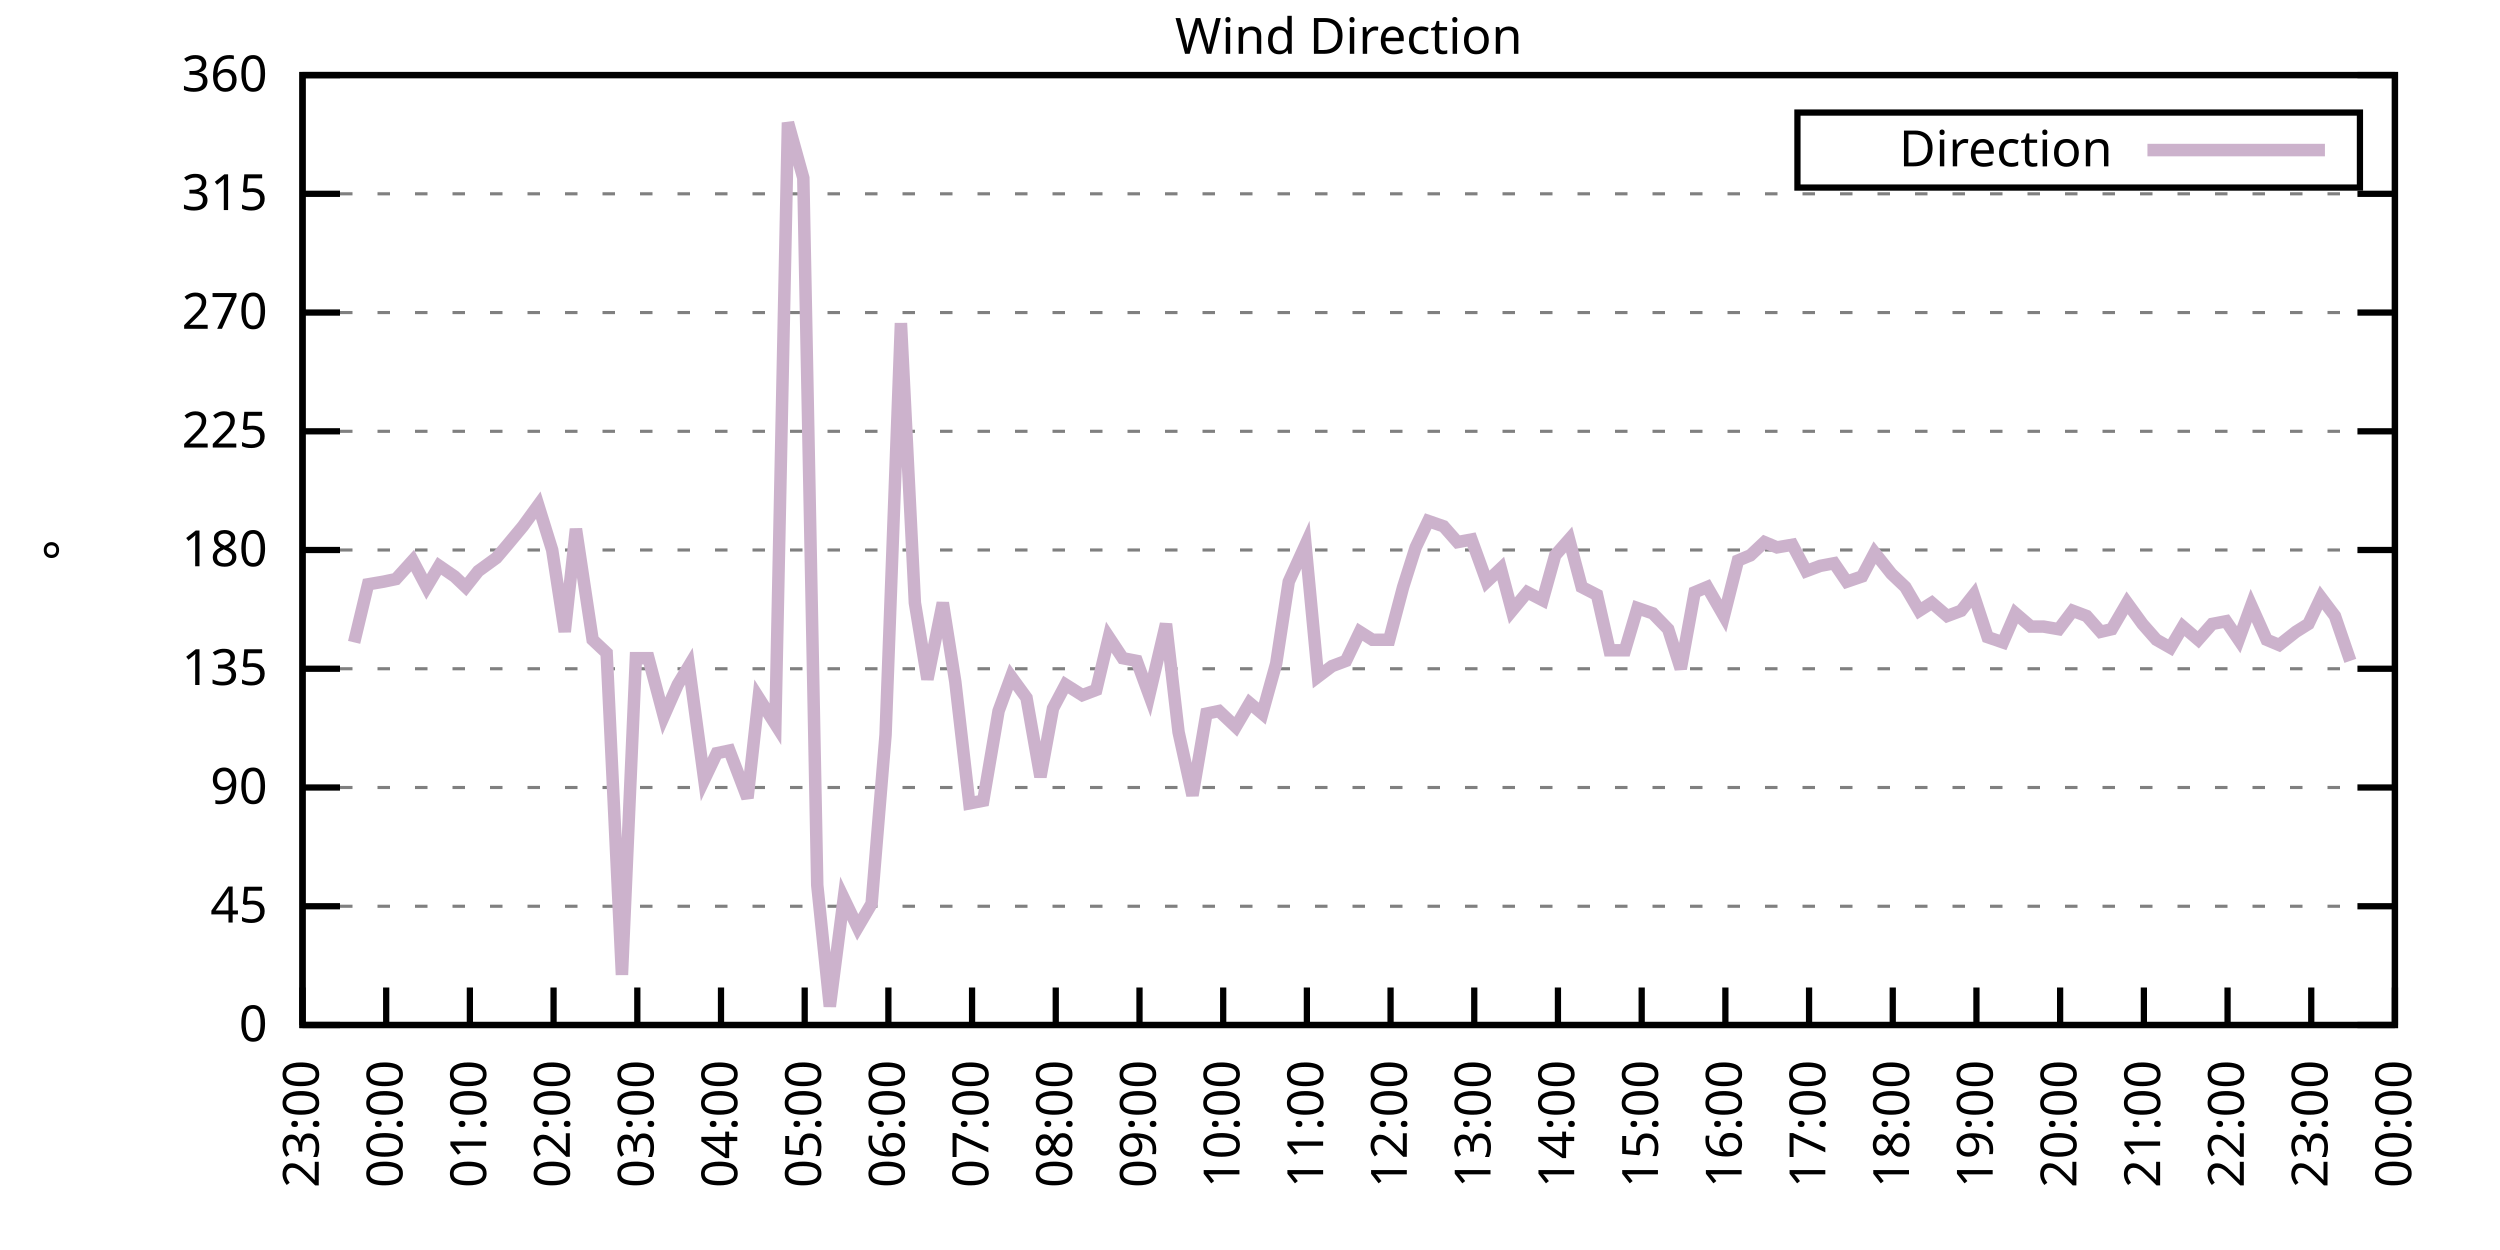
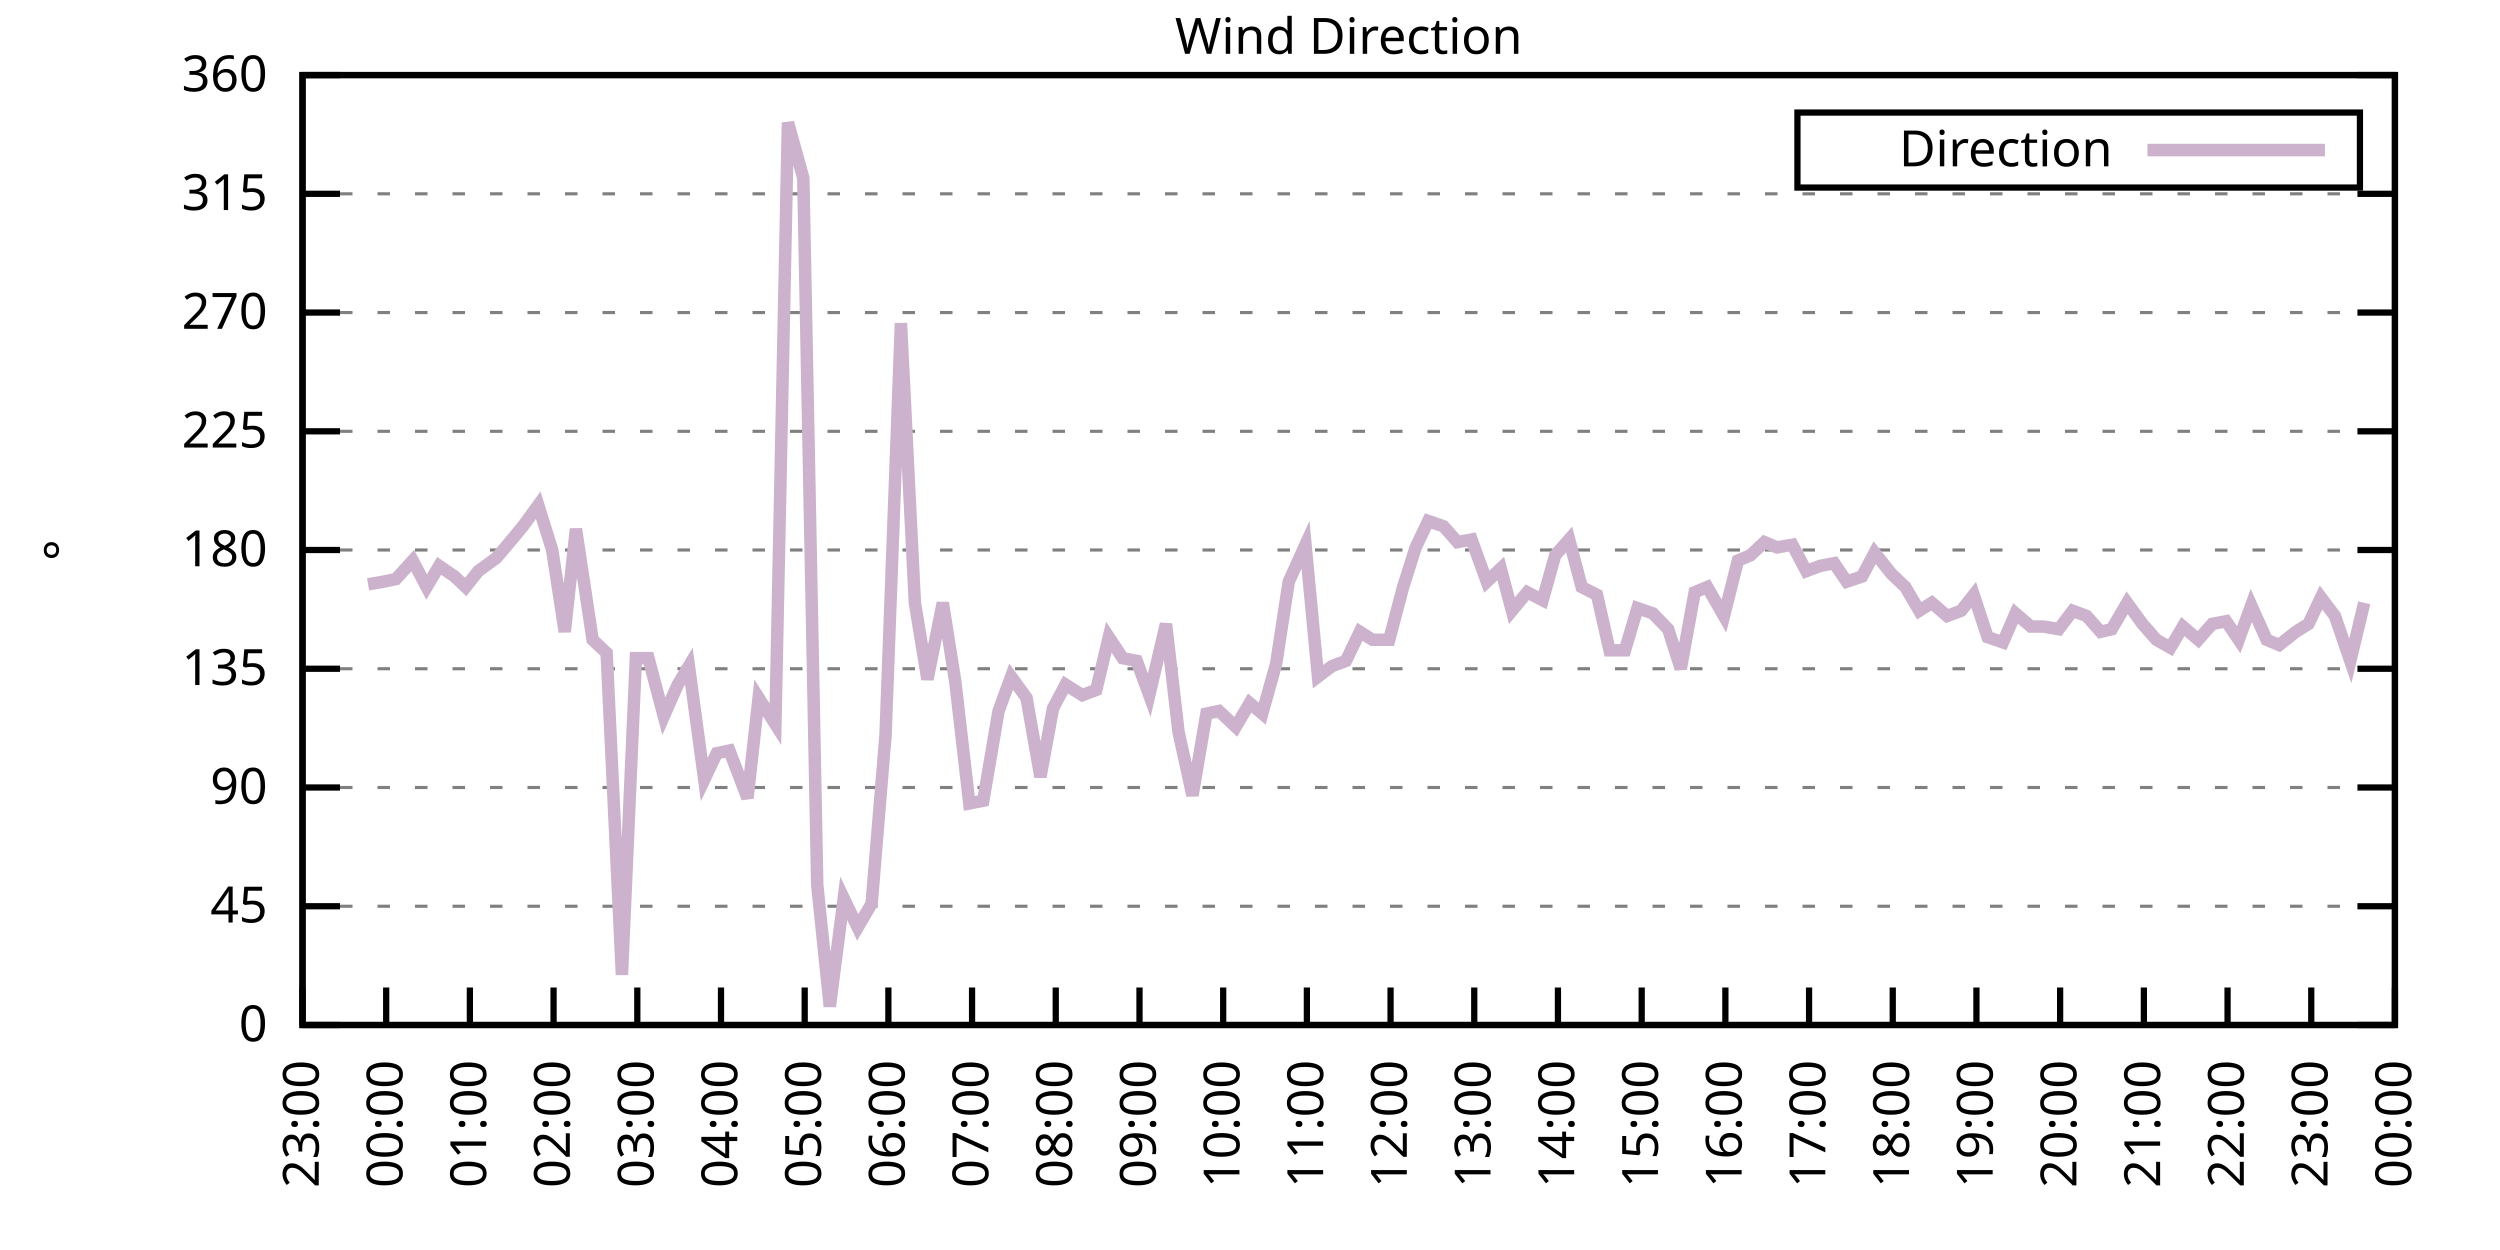
<svg xmlns="http://www.w3.org/2000/svg" xmlns:xlink="http://www.w3.org/1999/xlink" width="400" height="200" viewBox="0 0 400 200">
  <g id="gnuplot_canvas">
    <rect x="0" y="0" width="400" height="200" fill="none" />
    <defs>
      <circle id="gpDot" r="0.5" stroke-width="0.5" stroke="currentColor" />
      <path id="gpPt0" stroke-width="0.333" stroke="currentColor" d="M-1,0 h2 M0,-1 v2" />
      <path id="gpPt1" stroke-width="0.333" stroke="currentColor" d="M-1,-1 L1,1 M1,-1 L-1,1" />
      <path id="gpPt2" stroke-width="0.333" stroke="currentColor" d="M-1,0 L1,0 M0,-1 L0,1 M-1,-1 L1,1 M-1,1 L1,-1" />
      <rect id="gpPt3" stroke-width="0.333" stroke="currentColor" x="-1" y="-1" width="2" height="2" />
      <rect id="gpPt4" stroke-width="0.333" stroke="currentColor" fill="currentColor" x="-1" y="-1" width="2" height="2" />
      <circle id="gpPt5" stroke-width="0.333" stroke="currentColor" cx="0" cy="0" r="1" />
      <use xlink:href="#gpPt5" id="gpPt6" fill="currentColor" stroke="none" />
      <path id="gpPt7" stroke-width="0.333" stroke="currentColor" d="M0,-1.33 L-1.33,0.67 L1.33,0.67 z" />
      <use xlink:href="#gpPt7" id="gpPt8" fill="currentColor" stroke="none" />
      <use xlink:href="#gpPt7" id="gpPt9" stroke="currentColor" transform="rotate(180)" />
      <use xlink:href="#gpPt9" id="gpPt10" fill="currentColor" stroke="none" />
      <use xlink:href="#gpPt3" id="gpPt11" stroke="currentColor" transform="rotate(45)" />
      <use xlink:href="#gpPt11" id="gpPt12" fill="currentColor" stroke="none" />
      <path id="gpPt13" stroke-width="0.333" stroke="currentColor" d="M0,1.330 L1.265,0.411 L0.782,-1.067 L-0.782,-1.076 L-1.265,0.411 z" />
      <use xlink:href="#gpPt13" id="gpPt14" fill="currentColor" stroke="none" />
      <filter id="textbox" filterUnits="objectBoundingBox" x="0" y="0" height="1" width="1">
        <feFlood flood-color="white" flood-opacity="1" result="bgnd" />
        <feComposite in="SourceGraphic" in2="bgnd" operator="atop" />
      </filter>
      <filter id="greybox" filterUnits="objectBoundingBox" x="0" y="0" height="1" width="1">
        <feFlood flood-color="lightgrey" flood-opacity="1" result="grey" />
        <feComposite in="SourceGraphic" in2="grey" operator="atop" />
      </filter>
    </defs>
    <g fill="none" color="white" stroke="currentColor" stroke-width="1.00" stroke-linecap="butt" stroke-linejoin="miter">
</g>
    <g fill="none" color="black" stroke="currentColor" stroke-width="1.00" stroke-linecap="butt" stroke-linejoin="miter">
      <g stroke="none" shape-rendering="crispEdges">
        <polygon fill="rgb(255, 255, 255)" points="48.40,164.00 383.18,164.00 383.18,12.02 48.40,12.02 " />
      </g>
    </g>
    <g fill="none" color="black" stroke="currentColor" stroke-width="1.00" stroke-linecap="butt" stroke-linejoin="miter">
</g>
    <g fill="none" color="black" stroke="black" stroke-width="0.50" stroke-linecap="butt" stroke-linejoin="miter">
</g>
    <g fill="none" color="gray" stroke="currentColor" stroke-width="0.50" stroke-linecap="butt" stroke-linejoin="miter">
      <path stroke="gray" stroke-dasharray="2,4" class="gridline" d="M48.40,164.00 L383.19,164.00  " />
    </g>
    <g fill="none" color="gray" stroke="gray" stroke-width="1.00" stroke-linecap="butt" stroke-linejoin="miter">
</g>
    <g fill="none" color="black" stroke="currentColor" stroke-width="1.00" stroke-linecap="butt" stroke-linejoin="miter">
      <path stroke="black" d="M48.40,164.00 L54.40,164.00 M383.19,164.00 L377.19,164.00  " />
      <g transform="translate(42.80,166.60)" stroke="none" fill="black" font-family="Sans" font-size="8.00" text-anchor="end">
        <text>
          <tspan font-family="Sans"> 0</tspan>
        </text>
      </g>
    </g>
    <g fill="none" color="black" stroke="currentColor" stroke-width="1.00" stroke-linecap="butt" stroke-linejoin="miter">
</g>
    <g fill="none" color="black" stroke="black" stroke-width="0.50" stroke-linecap="butt" stroke-linejoin="miter">
</g>
    <g fill="none" color="gray" stroke="currentColor" stroke-width="0.50" stroke-linecap="butt" stroke-linejoin="miter">
      <path stroke="gray" stroke-dasharray="2,4" class="gridline" d="M48.40,145.00 L383.19,145.00  " />
    </g>
    <g fill="none" color="gray" stroke="gray" stroke-width="1.00" stroke-linecap="butt" stroke-linejoin="miter">
</g>
    <g fill="none" color="black" stroke="currentColor" stroke-width="1.00" stroke-linecap="butt" stroke-linejoin="miter">
      <path stroke="black" d="M48.40,145.00 L54.40,145.00 M383.19,145.00 L377.19,145.00  " />
      <g transform="translate(42.80,147.60)" stroke="none" fill="black" font-family="Sans" font-size="8.00" text-anchor="end">
        <text>
          <tspan font-family="Sans"> 45</tspan>
        </text>
      </g>
    </g>
    <g fill="none" color="black" stroke="currentColor" stroke-width="1.00" stroke-linecap="butt" stroke-linejoin="miter">
</g>
    <g fill="none" color="black" stroke="black" stroke-width="0.50" stroke-linecap="butt" stroke-linejoin="miter">
</g>
    <g fill="none" color="gray" stroke="currentColor" stroke-width="0.50" stroke-linecap="butt" stroke-linejoin="miter">
      <path stroke="gray" stroke-dasharray="2,4" class="gridline" d="M48.40,126.00 L383.19,126.00  " />
    </g>
    <g fill="none" color="gray" stroke="gray" stroke-width="1.00" stroke-linecap="butt" stroke-linejoin="miter">
</g>
    <g fill="none" color="black" stroke="currentColor" stroke-width="1.00" stroke-linecap="butt" stroke-linejoin="miter">
      <path stroke="black" d="M48.40,126.00 L54.40,126.00 M383.19,126.00 L377.19,126.00  " />
      <g transform="translate(42.80,128.60)" stroke="none" fill="black" font-family="Sans" font-size="8.00" text-anchor="end">
        <text>
          <tspan font-family="Sans"> 90</tspan>
        </text>
      </g>
    </g>
    <g fill="none" color="black" stroke="currentColor" stroke-width="1.00" stroke-linecap="butt" stroke-linejoin="miter">
</g>
    <g fill="none" color="black" stroke="black" stroke-width="0.50" stroke-linecap="butt" stroke-linejoin="miter">
</g>
    <g fill="none" color="gray" stroke="currentColor" stroke-width="0.50" stroke-linecap="butt" stroke-linejoin="miter">
      <path stroke="gray" stroke-dasharray="2,4" class="gridline" d="M48.40,107.00 L383.19,107.00  " />
    </g>
    <g fill="none" color="gray" stroke="gray" stroke-width="1.00" stroke-linecap="butt" stroke-linejoin="miter">
</g>
    <g fill="none" color="black" stroke="currentColor" stroke-width="1.00" stroke-linecap="butt" stroke-linejoin="miter">
      <path stroke="black" d="M48.40,107.00 L54.40,107.00 M383.19,107.00 L377.19,107.00  " />
      <g transform="translate(42.80,109.60)" stroke="none" fill="black" font-family="Sans" font-size="8.00" text-anchor="end">
        <text>
          <tspan font-family="Sans"> 135</tspan>
        </text>
      </g>
    </g>
    <g fill="none" color="black" stroke="currentColor" stroke-width="1.00" stroke-linecap="butt" stroke-linejoin="miter">
</g>
    <g fill="none" color="black" stroke="black" stroke-width="0.50" stroke-linecap="butt" stroke-linejoin="miter">
</g>
    <g fill="none" color="gray" stroke="currentColor" stroke-width="0.50" stroke-linecap="butt" stroke-linejoin="miter">
      <path stroke="gray" stroke-dasharray="2,4" class="gridline" d="M48.40,88.00 L383.19,88.00  " />
    </g>
    <g fill="none" color="gray" stroke="gray" stroke-width="1.00" stroke-linecap="butt" stroke-linejoin="miter">
</g>
    <g fill="none" color="black" stroke="currentColor" stroke-width="1.00" stroke-linecap="butt" stroke-linejoin="miter">
      <path stroke="black" d="M48.40,88.00 L54.40,88.00 M383.19,88.00 L377.19,88.00  " />
      <g transform="translate(42.80,90.60)" stroke="none" fill="black" font-family="Sans" font-size="8.00" text-anchor="end">
        <text>
          <tspan font-family="Sans"> 180</tspan>
        </text>
      </g>
    </g>
    <g fill="none" color="black" stroke="currentColor" stroke-width="1.00" stroke-linecap="butt" stroke-linejoin="miter">
</g>
    <g fill="none" color="black" stroke="black" stroke-width="0.50" stroke-linecap="butt" stroke-linejoin="miter">
</g>
    <g fill="none" color="gray" stroke="currentColor" stroke-width="0.50" stroke-linecap="butt" stroke-linejoin="miter">
      <path stroke="gray" stroke-dasharray="2,4" class="gridline" d="M48.40,69.01 L383.19,69.01  " />
    </g>
    <g fill="none" color="gray" stroke="gray" stroke-width="1.00" stroke-linecap="butt" stroke-linejoin="miter">
</g>
    <g fill="none" color="black" stroke="currentColor" stroke-width="1.00" stroke-linecap="butt" stroke-linejoin="miter">
      <path stroke="black" d="M48.40,69.01 L54.40,69.01 M383.19,69.01 L377.19,69.01  " />
      <g transform="translate(42.80,71.61)" stroke="none" fill="black" font-family="Sans" font-size="8.00" text-anchor="end">
        <text>
          <tspan font-family="Sans"> 225</tspan>
        </text>
      </g>
    </g>
    <g fill="none" color="black" stroke="currentColor" stroke-width="1.00" stroke-linecap="butt" stroke-linejoin="miter">
</g>
    <g fill="none" color="black" stroke="black" stroke-width="0.50" stroke-linecap="butt" stroke-linejoin="miter">
</g>
    <g fill="none" color="gray" stroke="currentColor" stroke-width="0.50" stroke-linecap="butt" stroke-linejoin="miter">
      <path stroke="gray" stroke-dasharray="2,4" class="gridline" d="M48.40,50.01 L383.19,50.01  " />
    </g>
    <g fill="none" color="gray" stroke="gray" stroke-width="1.00" stroke-linecap="butt" stroke-linejoin="miter">
</g>
    <g fill="none" color="black" stroke="currentColor" stroke-width="1.00" stroke-linecap="butt" stroke-linejoin="miter">
      <path stroke="black" d="M48.40,50.01 L54.40,50.01 M383.19,50.01 L377.19,50.01  " />
      <g transform="translate(42.80,52.61)" stroke="none" fill="black" font-family="Sans" font-size="8.00" text-anchor="end">
        <text>
          <tspan font-family="Sans"> 270</tspan>
        </text>
      </g>
    </g>
    <g fill="none" color="black" stroke="currentColor" stroke-width="1.00" stroke-linecap="butt" stroke-linejoin="miter">
</g>
    <g fill="none" color="black" stroke="black" stroke-width="0.50" stroke-linecap="butt" stroke-linejoin="miter">
</g>
    <g fill="none" color="gray" stroke="currentColor" stroke-width="0.50" stroke-linecap="butt" stroke-linejoin="miter">
      <path stroke="gray" stroke-dasharray="2,4" class="gridline" d="M48.40,31.01 L383.19,31.01  " />
    </g>
    <g fill="none" color="gray" stroke="gray" stroke-width="1.00" stroke-linecap="butt" stroke-linejoin="miter">
</g>
    <g fill="none" color="black" stroke="currentColor" stroke-width="1.00" stroke-linecap="butt" stroke-linejoin="miter">
      <path stroke="black" d="M48.40,31.01 L54.40,31.01 M383.19,31.01 L377.19,31.01  " />
      <g transform="translate(42.80,33.61)" stroke="none" fill="black" font-family="Sans" font-size="8.00" text-anchor="end">
        <text>
          <tspan font-family="Sans"> 315</tspan>
        </text>
      </g>
    </g>
    <g fill="none" color="black" stroke="currentColor" stroke-width="1.00" stroke-linecap="butt" stroke-linejoin="miter">
</g>
    <g fill="none" color="black" stroke="black" stroke-width="0.50" stroke-linecap="butt" stroke-linejoin="miter">
</g>
    <g fill="none" color="gray" stroke="currentColor" stroke-width="0.50" stroke-linecap="butt" stroke-linejoin="miter">
      <path stroke="gray" stroke-dasharray="2,4" class="gridline" d="M48.40,12.01 L383.19,12.01  " />
    </g>
    <g fill="none" color="gray" stroke="gray" stroke-width="1.00" stroke-linecap="butt" stroke-linejoin="miter">
</g>
    <g fill="none" color="black" stroke="currentColor" stroke-width="1.00" stroke-linecap="butt" stroke-linejoin="miter">
      <path stroke="black" d="M48.40,12.01 L54.40,12.01 M383.19,12.01 L377.19,12.01  " />
      <g transform="translate(42.80,14.61)" stroke="none" fill="black" font-family="Sans" font-size="8.00" text-anchor="end">
        <text>
          <tspan font-family="Sans"> 360</tspan>
        </text>
      </g>
    </g>
    <g fill="none" color="black" stroke="currentColor" stroke-width="1.00" stroke-linecap="butt" stroke-linejoin="miter">
      <path stroke="black" d="M48.40,164.00 L48.40,158.00  " />
      <g transform="translate(51.00,169.60) rotate(270.00)" stroke="none" fill="black" font-family="Sans" font-size="8.00" text-anchor="end">
        <text>
          <tspan font-family="Sans">23:00</tspan>
        </text>
      </g>
    </g>
    <g fill="none" color="black" stroke="currentColor" stroke-width="1.00" stroke-linecap="butt" stroke-linejoin="miter">
      <path stroke="black" d="M61.79,164.00 L61.79,158.00  " />
      <g transform="translate(64.39,169.60) rotate(270.00)" stroke="none" fill="black" font-family="Sans" font-size="8.00" text-anchor="end">
        <text>
          <tspan font-family="Sans">00:00</tspan>
        </text>
      </g>
    </g>
    <g fill="none" color="black" stroke="currentColor" stroke-width="1.00" stroke-linecap="butt" stroke-linejoin="miter">
      <path stroke="black" d="M75.18,164.00 L75.18,158.00  " />
      <g transform="translate(77.78,169.60) rotate(270.00)" stroke="none" fill="black" font-family="Sans" font-size="8.00" text-anchor="end">
        <text>
          <tspan font-family="Sans">01:00</tspan>
        </text>
      </g>
    </g>
    <g fill="none" color="black" stroke="currentColor" stroke-width="1.00" stroke-linecap="butt" stroke-linejoin="miter">
      <path stroke="black" d="M88.57,164.00 L88.57,158.00  " />
      <g transform="translate(91.17,169.60) rotate(270.00)" stroke="none" fill="black" font-family="Sans" font-size="8.00" text-anchor="end">
        <text>
          <tspan font-family="Sans">02:00</tspan>
        </text>
      </g>
    </g>
    <g fill="none" color="black" stroke="currentColor" stroke-width="1.00" stroke-linecap="butt" stroke-linejoin="miter">
      <path stroke="black" d="M101.97,164.00 L101.97,158.00  " />
      <g transform="translate(104.57,169.60) rotate(270.00)" stroke="none" fill="black" font-family="Sans" font-size="8.00" text-anchor="end">
        <text>
          <tspan font-family="Sans">03:00</tspan>
        </text>
      </g>
    </g>
    <g fill="none" color="black" stroke="currentColor" stroke-width="1.00" stroke-linecap="butt" stroke-linejoin="miter">
      <path stroke="black" d="M115.36,164.00 L115.36,158.00  " />
      <g transform="translate(117.96,169.60) rotate(270.00)" stroke="none" fill="black" font-family="Sans" font-size="8.00" text-anchor="end">
        <text>
          <tspan font-family="Sans">04:00</tspan>
        </text>
      </g>
    </g>
    <g fill="none" color="black" stroke="currentColor" stroke-width="1.00" stroke-linecap="butt" stroke-linejoin="miter">
      <path stroke="black" d="M128.75,164.00 L128.75,158.00  " />
      <g transform="translate(131.35,169.60) rotate(270.00)" stroke="none" fill="black" font-family="Sans" font-size="8.00" text-anchor="end">
        <text>
          <tspan font-family="Sans">05:00</tspan>
        </text>
      </g>
    </g>
    <g fill="none" color="black" stroke="currentColor" stroke-width="1.00" stroke-linecap="butt" stroke-linejoin="miter">
      <path stroke="black" d="M142.14,164.00 L142.14,158.00  " />
      <g transform="translate(144.74,169.60) rotate(270.00)" stroke="none" fill="black" font-family="Sans" font-size="8.00" text-anchor="end">
        <text>
          <tspan font-family="Sans">06:00</tspan>
        </text>
      </g>
    </g>
    <g fill="none" color="black" stroke="currentColor" stroke-width="1.00" stroke-linecap="butt" stroke-linejoin="miter">
      <path stroke="black" d="M155.53,164.00 L155.53,158.00  " />
      <g transform="translate(158.13,169.60) rotate(270.00)" stroke="none" fill="black" font-family="Sans" font-size="8.00" text-anchor="end">
        <text>
          <tspan font-family="Sans">07:00</tspan>
        </text>
      </g>
    </g>
    <g fill="none" color="black" stroke="currentColor" stroke-width="1.00" stroke-linecap="butt" stroke-linejoin="miter">
      <path stroke="black" d="M168.92,164.00 L168.92,158.00  " />
      <g transform="translate(171.52,169.60) rotate(270.00)" stroke="none" fill="black" font-family="Sans" font-size="8.00" text-anchor="end">
        <text>
          <tspan font-family="Sans">08:00</tspan>
        </text>
      </g>
    </g>
    <g fill="none" color="black" stroke="currentColor" stroke-width="1.00" stroke-linecap="butt" stroke-linejoin="miter">
      <path stroke="black" d="M182.32,164.00 L182.32,158.00  " />
      <g transform="translate(184.92,169.60) rotate(270.00)" stroke="none" fill="black" font-family="Sans" font-size="8.00" text-anchor="end">
        <text>
          <tspan font-family="Sans">09:00</tspan>
        </text>
      </g>
    </g>
    <g fill="none" color="black" stroke="currentColor" stroke-width="1.00" stroke-linecap="butt" stroke-linejoin="miter">
      <path stroke="black" d="M195.71,164.00 L195.71,158.00  " />
      <g transform="translate(198.31,169.60) rotate(270.00)" stroke="none" fill="black" font-family="Sans" font-size="8.00" text-anchor="end">
        <text>
          <tspan font-family="Sans">10:00</tspan>
        </text>
      </g>
    </g>
    <g fill="none" color="black" stroke="currentColor" stroke-width="1.00" stroke-linecap="butt" stroke-linejoin="miter">
      <path stroke="black" d="M209.10,164.00 L209.10,158.00  " />
      <g transform="translate(211.70,169.60) rotate(270.00)" stroke="none" fill="black" font-family="Sans" font-size="8.00" text-anchor="end">
        <text>
          <tspan font-family="Sans">11:00</tspan>
        </text>
      </g>
    </g>
    <g fill="none" color="black" stroke="currentColor" stroke-width="1.00" stroke-linecap="butt" stroke-linejoin="miter">
      <path stroke="black" d="M222.49,164.00 L222.49,158.00  " />
      <g transform="translate(225.09,169.60) rotate(270.00)" stroke="none" fill="black" font-family="Sans" font-size="8.00" text-anchor="end">
        <text>
          <tspan font-family="Sans">12:00</tspan>
        </text>
      </g>
    </g>
    <g fill="none" color="black" stroke="currentColor" stroke-width="1.00" stroke-linecap="butt" stroke-linejoin="miter">
      <path stroke="black" d="M235.88,164.00 L235.88,158.00  " />
      <g transform="translate(238.48,169.60) rotate(270.00)" stroke="none" fill="black" font-family="Sans" font-size="8.00" text-anchor="end">
        <text>
          <tspan font-family="Sans">13:00</tspan>
        </text>
      </g>
    </g>
    <g fill="none" color="black" stroke="currentColor" stroke-width="1.00" stroke-linecap="butt" stroke-linejoin="miter">
      <path stroke="black" d="M249.27,164.00 L249.27,158.00  " />
      <g transform="translate(251.87,169.60) rotate(270.00)" stroke="none" fill="black" font-family="Sans" font-size="8.00" text-anchor="end">
        <text>
          <tspan font-family="Sans">14:00</tspan>
        </text>
      </g>
    </g>
    <g fill="none" color="black" stroke="currentColor" stroke-width="1.00" stroke-linecap="butt" stroke-linejoin="miter">
      <path stroke="black" d="M262.67,164.00 L262.67,158.00  " />
      <g transform="translate(265.27,169.60) rotate(270.00)" stroke="none" fill="black" font-family="Sans" font-size="8.00" text-anchor="end">
        <text>
          <tspan font-family="Sans">15:00</tspan>
        </text>
      </g>
    </g>
    <g fill="none" color="black" stroke="currentColor" stroke-width="1.00" stroke-linecap="butt" stroke-linejoin="miter">
      <path stroke="black" d="M276.06,164.00 L276.06,158.00  " />
      <g transform="translate(278.66,169.60) rotate(270.00)" stroke="none" fill="black" font-family="Sans" font-size="8.00" text-anchor="end">
        <text>
          <tspan font-family="Sans">16:00</tspan>
        </text>
      </g>
    </g>
    <g fill="none" color="black" stroke="currentColor" stroke-width="1.00" stroke-linecap="butt" stroke-linejoin="miter">
      <path stroke="black" d="M289.45,164.00 L289.45,158.00  " />
      <g transform="translate(292.05,169.60) rotate(270.00)" stroke="none" fill="black" font-family="Sans" font-size="8.00" text-anchor="end">
        <text>
          <tspan font-family="Sans">17:00</tspan>
        </text>
      </g>
    </g>
    <g fill="none" color="black" stroke="currentColor" stroke-width="1.00" stroke-linecap="butt" stroke-linejoin="miter">
      <path stroke="black" d="M302.84,164.00 L302.84,158.00  " />
      <g transform="translate(305.44,169.60) rotate(270.00)" stroke="none" fill="black" font-family="Sans" font-size="8.00" text-anchor="end">
        <text>
          <tspan font-family="Sans">18:00</tspan>
        </text>
      </g>
    </g>
    <g fill="none" color="black" stroke="currentColor" stroke-width="1.00" stroke-linecap="butt" stroke-linejoin="miter">
      <path stroke="black" d="M316.23,164.00 L316.23,158.00  " />
      <g transform="translate(318.83,169.60) rotate(270.00)" stroke="none" fill="black" font-family="Sans" font-size="8.00" text-anchor="end">
        <text>
          <tspan font-family="Sans">19:00</tspan>
        </text>
      </g>
    </g>
    <g fill="none" color="black" stroke="currentColor" stroke-width="1.00" stroke-linecap="butt" stroke-linejoin="miter">
      <path stroke="black" d="M329.62,164.00 L329.62,158.00  " />
      <g transform="translate(332.22,169.60) rotate(270.00)" stroke="none" fill="black" font-family="Sans" font-size="8.00" text-anchor="end">
        <text>
          <tspan font-family="Sans">20:00</tspan>
        </text>
      </g>
    </g>
    <g fill="none" color="black" stroke="currentColor" stroke-width="1.00" stroke-linecap="butt" stroke-linejoin="miter">
      <path stroke="black" d="M343.02,164.00 L343.02,158.00  " />
      <g transform="translate(345.62,169.60) rotate(270.00)" stroke="none" fill="black" font-family="Sans" font-size="8.00" text-anchor="end">
        <text>
          <tspan font-family="Sans">21:00</tspan>
        </text>
      </g>
    </g>
    <g fill="none" color="black" stroke="currentColor" stroke-width="1.00" stroke-linecap="butt" stroke-linejoin="miter">
      <path stroke="black" d="M356.41,164.00 L356.41,158.00  " />
      <g transform="translate(359.01,169.60) rotate(270.00)" stroke="none" fill="black" font-family="Sans" font-size="8.00" text-anchor="end">
        <text>
          <tspan font-family="Sans">22:00</tspan>
        </text>
      </g>
    </g>
    <g fill="none" color="black" stroke="currentColor" stroke-width="1.00" stroke-linecap="butt" stroke-linejoin="miter">
      <path stroke="black" d="M369.80,164.00 L369.80,158.00  " />
      <g transform="translate(372.40,169.60) rotate(270.00)" stroke="none" fill="black" font-family="Sans" font-size="8.00" text-anchor="end">
        <text>
          <tspan font-family="Sans">23:00</tspan>
        </text>
      </g>
    </g>
    <g fill="none" color="black" stroke="currentColor" stroke-width="1.00" stroke-linecap="butt" stroke-linejoin="miter">
      <path stroke="black" d="M383.19,164.00 L383.19,158.00  " />
      <g transform="translate(385.79,169.60) rotate(270.00)" stroke="none" fill="black" font-family="Sans" font-size="8.00" text-anchor="end">
        <text>
          <tspan font-family="Sans">00:00</tspan>
        </text>
      </g>
    </g>
    <g fill="none" color="black" stroke="currentColor" stroke-width="1.00" stroke-linecap="butt" stroke-linejoin="miter">
</g>
    <g fill="none" color="black" stroke="currentColor" stroke-width="1.00" stroke-linecap="butt" stroke-linejoin="miter">
      <path stroke="black" d="M48.40,12.01 L48.40,164.00 L383.19,164.00 L383.19,12.01 L48.40,12.01 Z  " />
    </g>
    <g fill="none" color="black" stroke="currentColor" stroke-width="1.00" stroke-linecap="butt" stroke-linejoin="miter">
</g>
    <g fill="none" color="black" stroke="currentColor" stroke-width="1.00" stroke-linecap="butt" stroke-linejoin="miter">
      <path stroke="black" d="M287.59,30.01 L287.59,18.01 L377.59,18.01 L377.59,30.01 L287.59,30.01 Z  " />
    </g>
    <g id="Wind_direction_plot_1">
      <g fill="none" color="white" stroke="black" stroke-width="2.00" stroke-linecap="butt" stroke-linejoin="miter">
</g>
      <g fill="none" color="black" stroke="currentColor" stroke-width="2.00" stroke-linecap="butt" stroke-linejoin="miter">
        <g transform="translate(337.99,26.61)" stroke="none" fill="black" font-family="Sans" font-size="8.00" text-anchor="end">
          <text>
            <tspan font-family="Sans">Direction</tspan>
          </text>
        </g>
      </g>
      <g fill="none" color="black" stroke="currentColor" stroke-width="2.00" stroke-linecap="butt" stroke-linejoin="miter">
-         <path stroke="rgb(204, 178, 204)" d="M343.59,24.01 L371.99,24.01 M56.66,102.78 L58.89,93.49 L61.35,93.07 L63.35,92.65 L66.03,89.69 L68.26,93.92   L70.27,90.54 L72.73,92.23 L74.51,93.92 L76.52,91.38 L79.42,89.27 L81.21,87.16 L83.66,84.21 L86.12,80.83   L88.35,88.00 L90.36,101.09 L92.15,84.63 L94.82,102.36 L97.06,104.47 L99.51,155.98 L101.74,105.31 L103.75,105.31   L106.21,114.60 L108.44,109.54 L110.22,106.58 L112.68,124.74 L114.69,120.51 L116.70,120.09 L119.60,127.69 L121.38,111.65   L124.06,115.87 L126.07,19.61 L128.53,28.48 L130.76,141.62 L132.77,161.04 L135.00,143.73 L137.23,148.38 L139.46,144.58   L141.69,117.56 L144.15,51.70 L146.38,96.45 L148.39,108.69 L150.85,96.45 L152.85,109.11 L155.09,128.54 L157.32,128.11   L159.77,113.76 L161.78,108.27 L164.24,111.65 L166.47,124.31 L168.48,113.34 L170.49,109.54 L173.17,111.23 L175.40,110.38   L177.41,101.94 L179.64,105.31 L181.87,105.74 L183.88,111.23 L186.56,99.83 L188.57,117.14 L190.80,127.27 L193.03,114.18   L195.04,113.76 L197.72,116.29 L199.95,112.49 L201.96,114.18 L204.19,106.16 L206.20,93.07 L208.88,87.16 L210.88,108.27   L213.12,106.58 L215.35,105.74 L217.58,101.09 L219.59,102.36 L222.27,102.36 L224.50,93.92 L226.51,87.58 L228.52,83.36   L230.97,84.21 L233.20,86.74 L235.44,86.32 L237.89,93.07 L240.12,90.96 L241.91,97.72 L244.36,94.76 L246.82,96.03   L248.83,88.85 L251.06,86.32 L253.07,93.92 L255.52,95.18 L257.53,104.05 L259.99,104.05 L262.00,97.29 L264.45,98.14   L266.91,100.67 L268.92,107.00 L271.15,94.76 L273.16,93.92 L275.83,98.56 L278.07,89.69 L280.07,88.85 L282.31,86.74   L284.32,87.58 L286.77,87.16 L289.00,91.38 L291.23,90.54 L293.47,90.12 L295.48,93.07 L297.93,92.23 L299.94,88.43   L302.62,91.80 L304.85,93.92 L307.08,97.72 L309.09,96.45 L311.54,98.56 L313.78,97.72 L315.79,95.18 L318.02,101.94   L320.47,102.78 L322.48,98.14 L324.94,100.25 L326.95,100.25 L329.40,100.67 L331.63,97.72 L333.86,98.56 L336.10,101.09   L337.88,100.67 L340.34,96.45 L342.79,99.83 L345.02,102.36 L347.26,103.63 L349.26,100.25 L351.72,102.36 L353.95,99.83   L356.18,99.40 L358.19,102.36 L360.20,96.87 L362.66,102.36 L364.66,103.20 L367.34,101.09 L369.35,99.83 L371.36,95.60   L373.59,98.56 L376.05,105.74  " />
+         <path stroke="rgb(204, 178, 204)" d="M343.59,24.01 L371.99,24.01 M58.89,93.49 L61.35,93.07 L63.35,92.65 L66.03,89.69 L68.26,93.92 L70.27,90.54   L72.73,92.23 L74.51,93.92 L76.52,91.38 L79.42,89.27 L81.21,87.16 L83.66,84.21 L86.12,80.83 L88.35,88.00   L90.36,101.09 L92.15,84.63 L94.82,102.36 L97.06,104.47 L99.51,155.98 L101.74,105.31 L103.75,105.31 L106.21,114.60   L108.44,109.54 L110.22,106.58 L112.68,124.74 L114.69,120.51 L116.70,120.09 L119.60,127.69 L121.38,111.65 L124.06,115.87   L126.07,19.61 L128.53,28.48 L130.76,141.62 L132.77,161.04 L135.00,143.73 L137.23,148.38 L139.46,144.58 L141.69,117.56   L144.15,51.70 L146.38,96.45 L148.39,108.69 L150.85,96.45 L152.85,109.11 L155.09,128.54 L157.32,128.11 L159.77,113.76   L161.78,108.27 L164.24,111.65 L166.47,124.31 L168.48,113.34 L170.49,109.54 L173.17,111.23 L175.40,110.38 L177.41,101.94   L179.64,105.31 L181.87,105.74 L183.88,111.23 L186.56,99.83 L188.57,117.14 L190.80,127.27 L193.03,114.18 L195.04,113.76   L197.72,116.29 L199.95,112.49 L201.96,114.18 L204.19,106.16 L206.20,93.07 L208.88,87.16 L210.88,108.27 L213.12,106.58   L215.35,105.74 L217.58,101.09 L219.59,102.36 L222.27,102.36 L224.50,93.92 L226.51,87.58 L228.52,83.36 L230.97,84.21   L233.20,86.74 L235.44,86.32 L237.89,93.07 L240.12,90.96 L241.91,97.72 L244.36,94.76 L246.82,96.03 L248.83,88.85   L251.06,86.32 L253.07,93.92 L255.52,95.18 L257.53,104.05 L259.99,104.05 L262.00,97.29 L264.45,98.14 L266.91,100.67   L268.92,107.00 L271.15,94.76 L273.16,93.92 L275.83,98.56 L278.07,89.69 L280.07,88.85 L282.31,86.74 L284.32,87.58   L286.77,87.16 L289.00,91.38 L291.23,90.54 L293.47,90.12 L295.48,93.07 L297.93,92.23 L299.94,88.43 L302.62,91.80   L304.85,93.92 L307.08,97.72 L309.09,96.45 L311.54,98.56 L313.78,97.72 L315.79,95.18 L318.02,101.94 L320.47,102.78   L322.48,98.14 L324.94,100.25 L326.95,100.25 L329.40,100.67 L331.63,97.72 L333.86,98.56 L336.10,101.09 L337.88,100.67   L340.34,96.45 L342.79,99.83 L345.02,102.36 L347.26,103.63 L349.26,100.25 L351.72,102.36 L353.95,99.83 L356.18,99.40   L358.19,102.36 L360.20,96.87 L362.66,102.36 L364.66,103.20 L367.34,101.09 L369.35,99.83 L371.36,95.60 L373.59,98.56   L376.05,105.74 L378.28,96.45  " />
      </g>
    </g>
    <g fill="none" color="black" stroke="currentColor" stroke-width="2.00" stroke-linecap="butt" stroke-linejoin="miter">
</g>
    <g fill="none" color="black" stroke="black" stroke-width="1.00" stroke-linecap="butt" stroke-linejoin="miter">
</g>
    <g fill="none" color="black" stroke="currentColor" stroke-width="1.00" stroke-linecap="butt" stroke-linejoin="miter">
      <path stroke="black" d="M48.40,12.01 L48.40,164.00 L383.19,164.00 L383.19,12.01 L48.40,12.01 Z  " />
      <g transform="translate(12.80,88.01) rotate(270.00)" stroke="none" fill="black" font-family="Sans" font-size="8.00" text-anchor="middle">
        <text>
          <tspan font-family="Sans">°</tspan>
        </text>
      </g>
    </g>
    <g fill="none" color="black" stroke="currentColor" stroke-width="1.00" stroke-linecap="butt" stroke-linejoin="miter">
</g>
    <g fill="none" color="black" stroke="currentColor" stroke-width="1.00" stroke-linecap="butt" stroke-linejoin="miter">
      <g transform="translate(215.79,8.61)" stroke="none" fill="black" font-family="Sans" font-size="8.00" text-anchor="middle">
        <text>
          <tspan font-family="Sans">Wind Direction</tspan>
        </text>
      </g>
    </g>
    <g fill="none" color="black" stroke="currentColor" stroke-width="1.00" stroke-linecap="butt" stroke-linejoin="miter">
</g>
  </g>
</svg>
